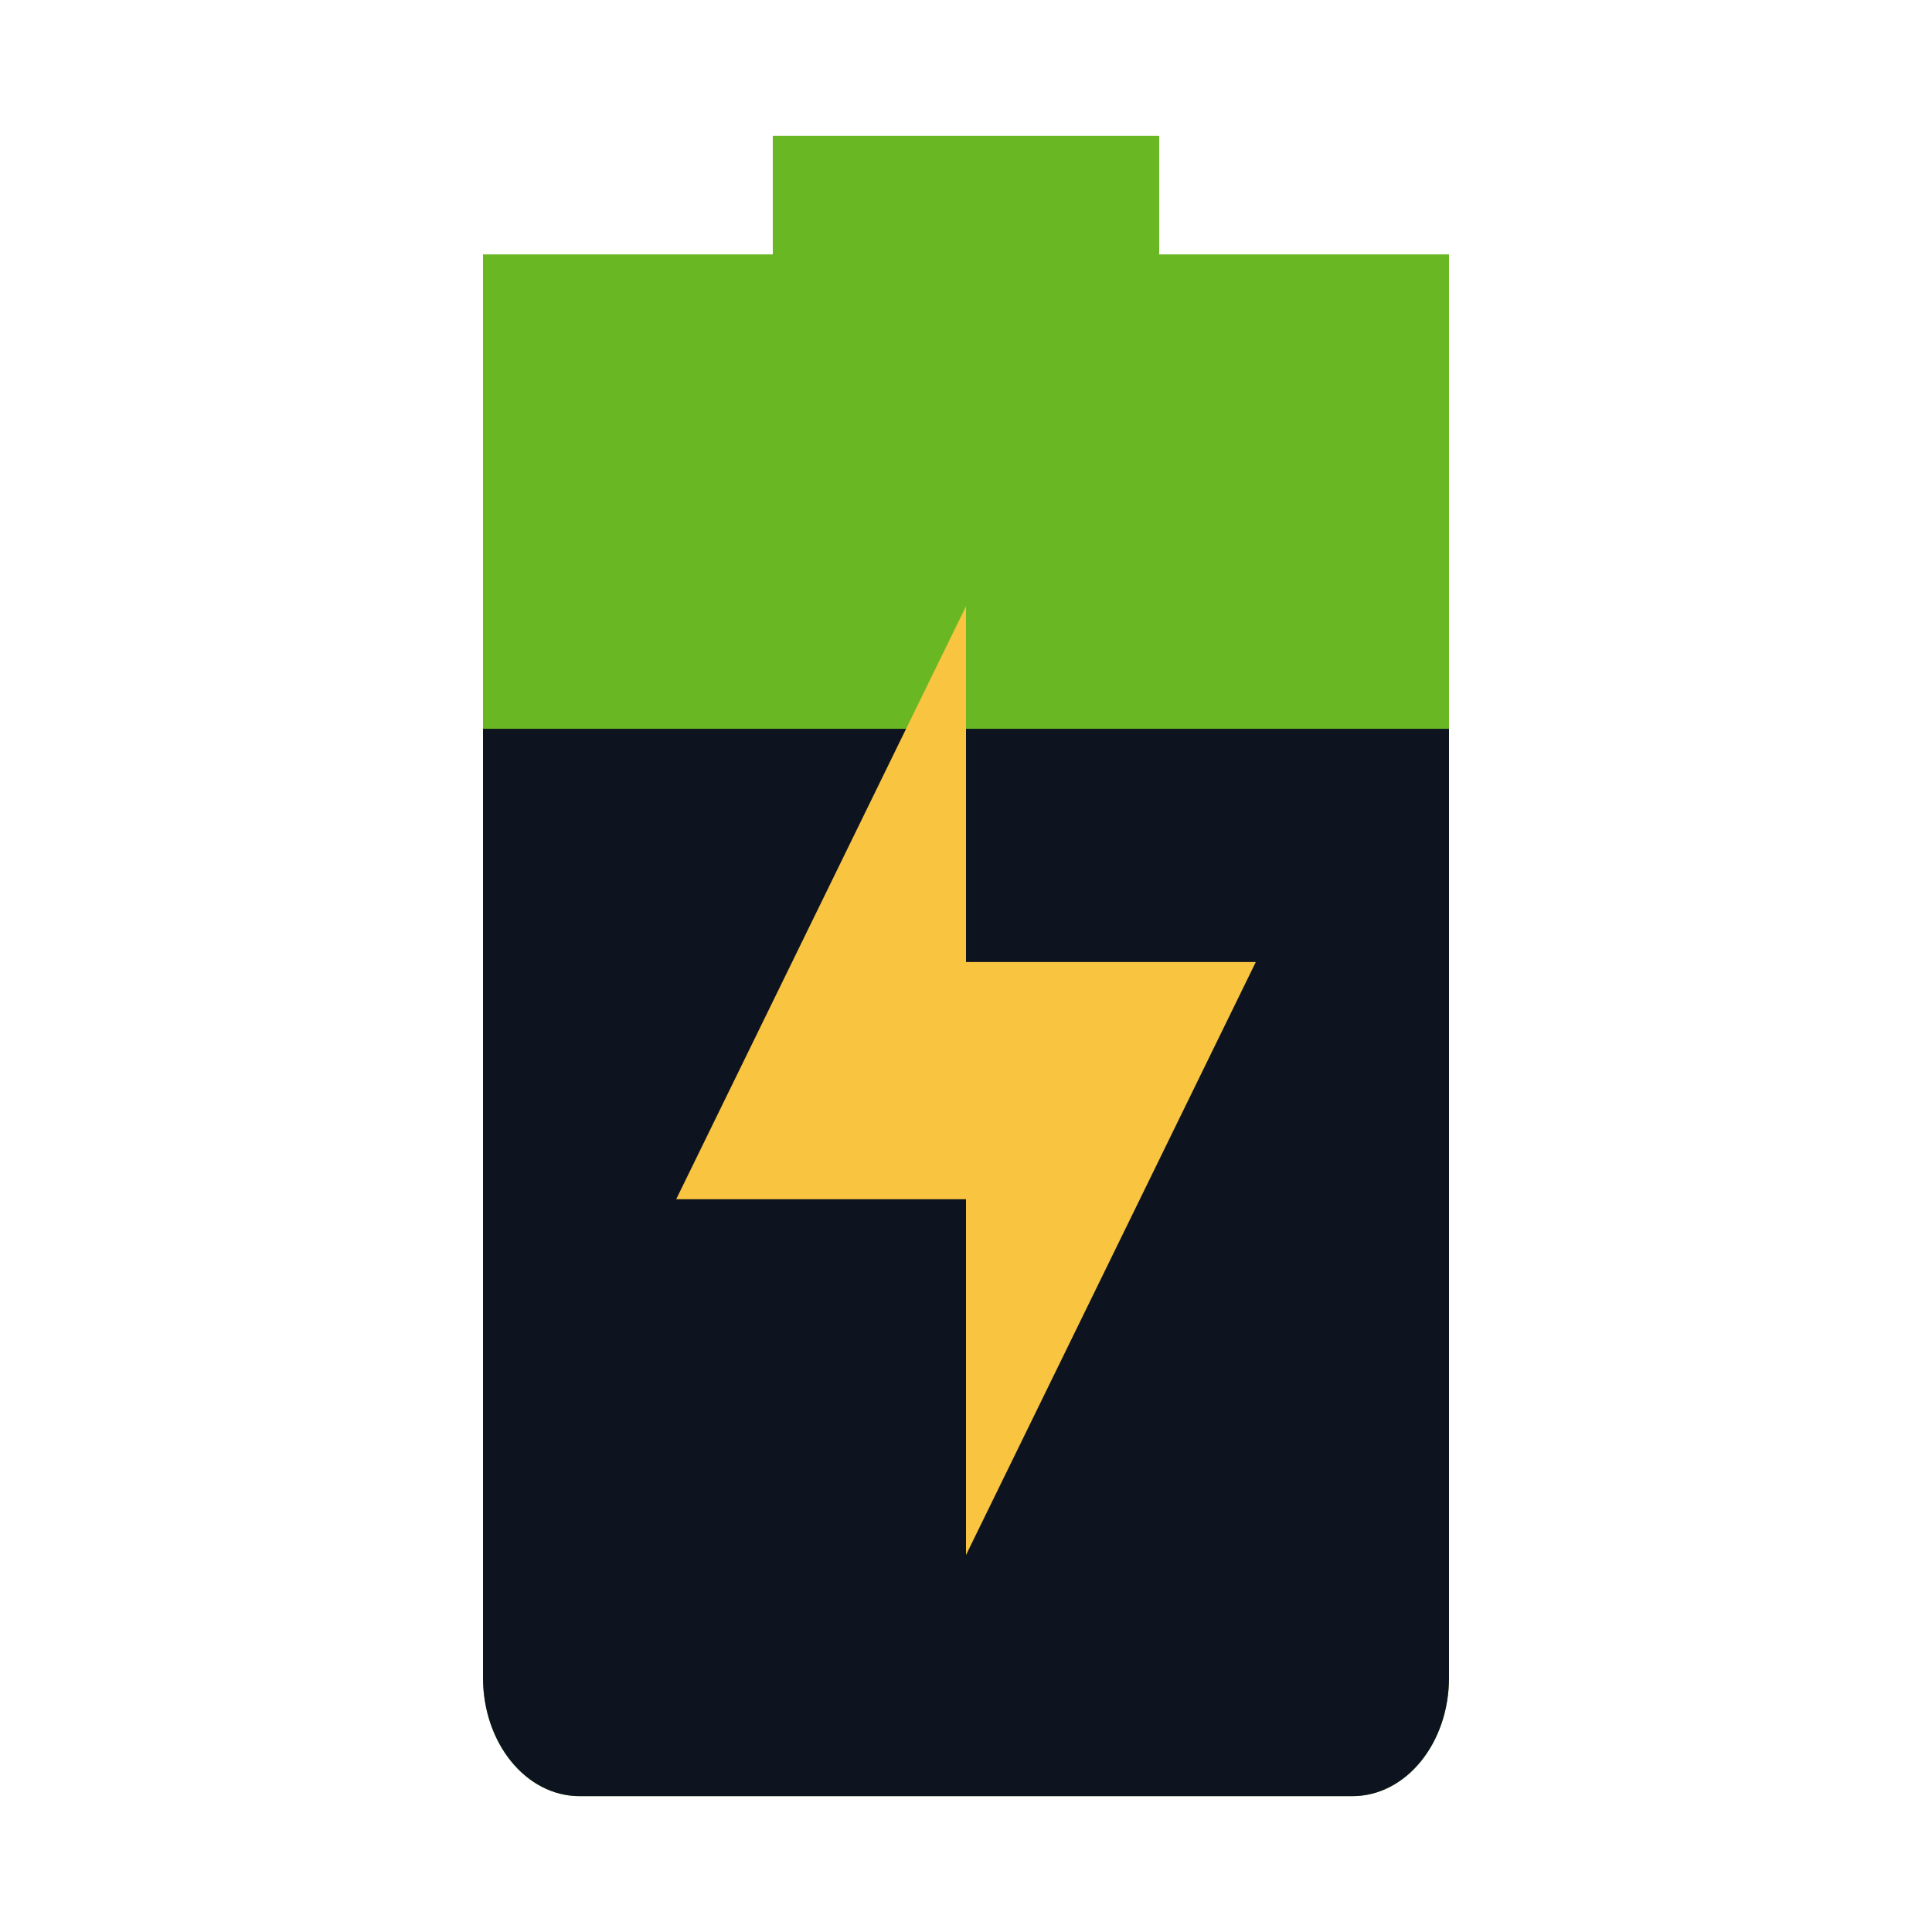
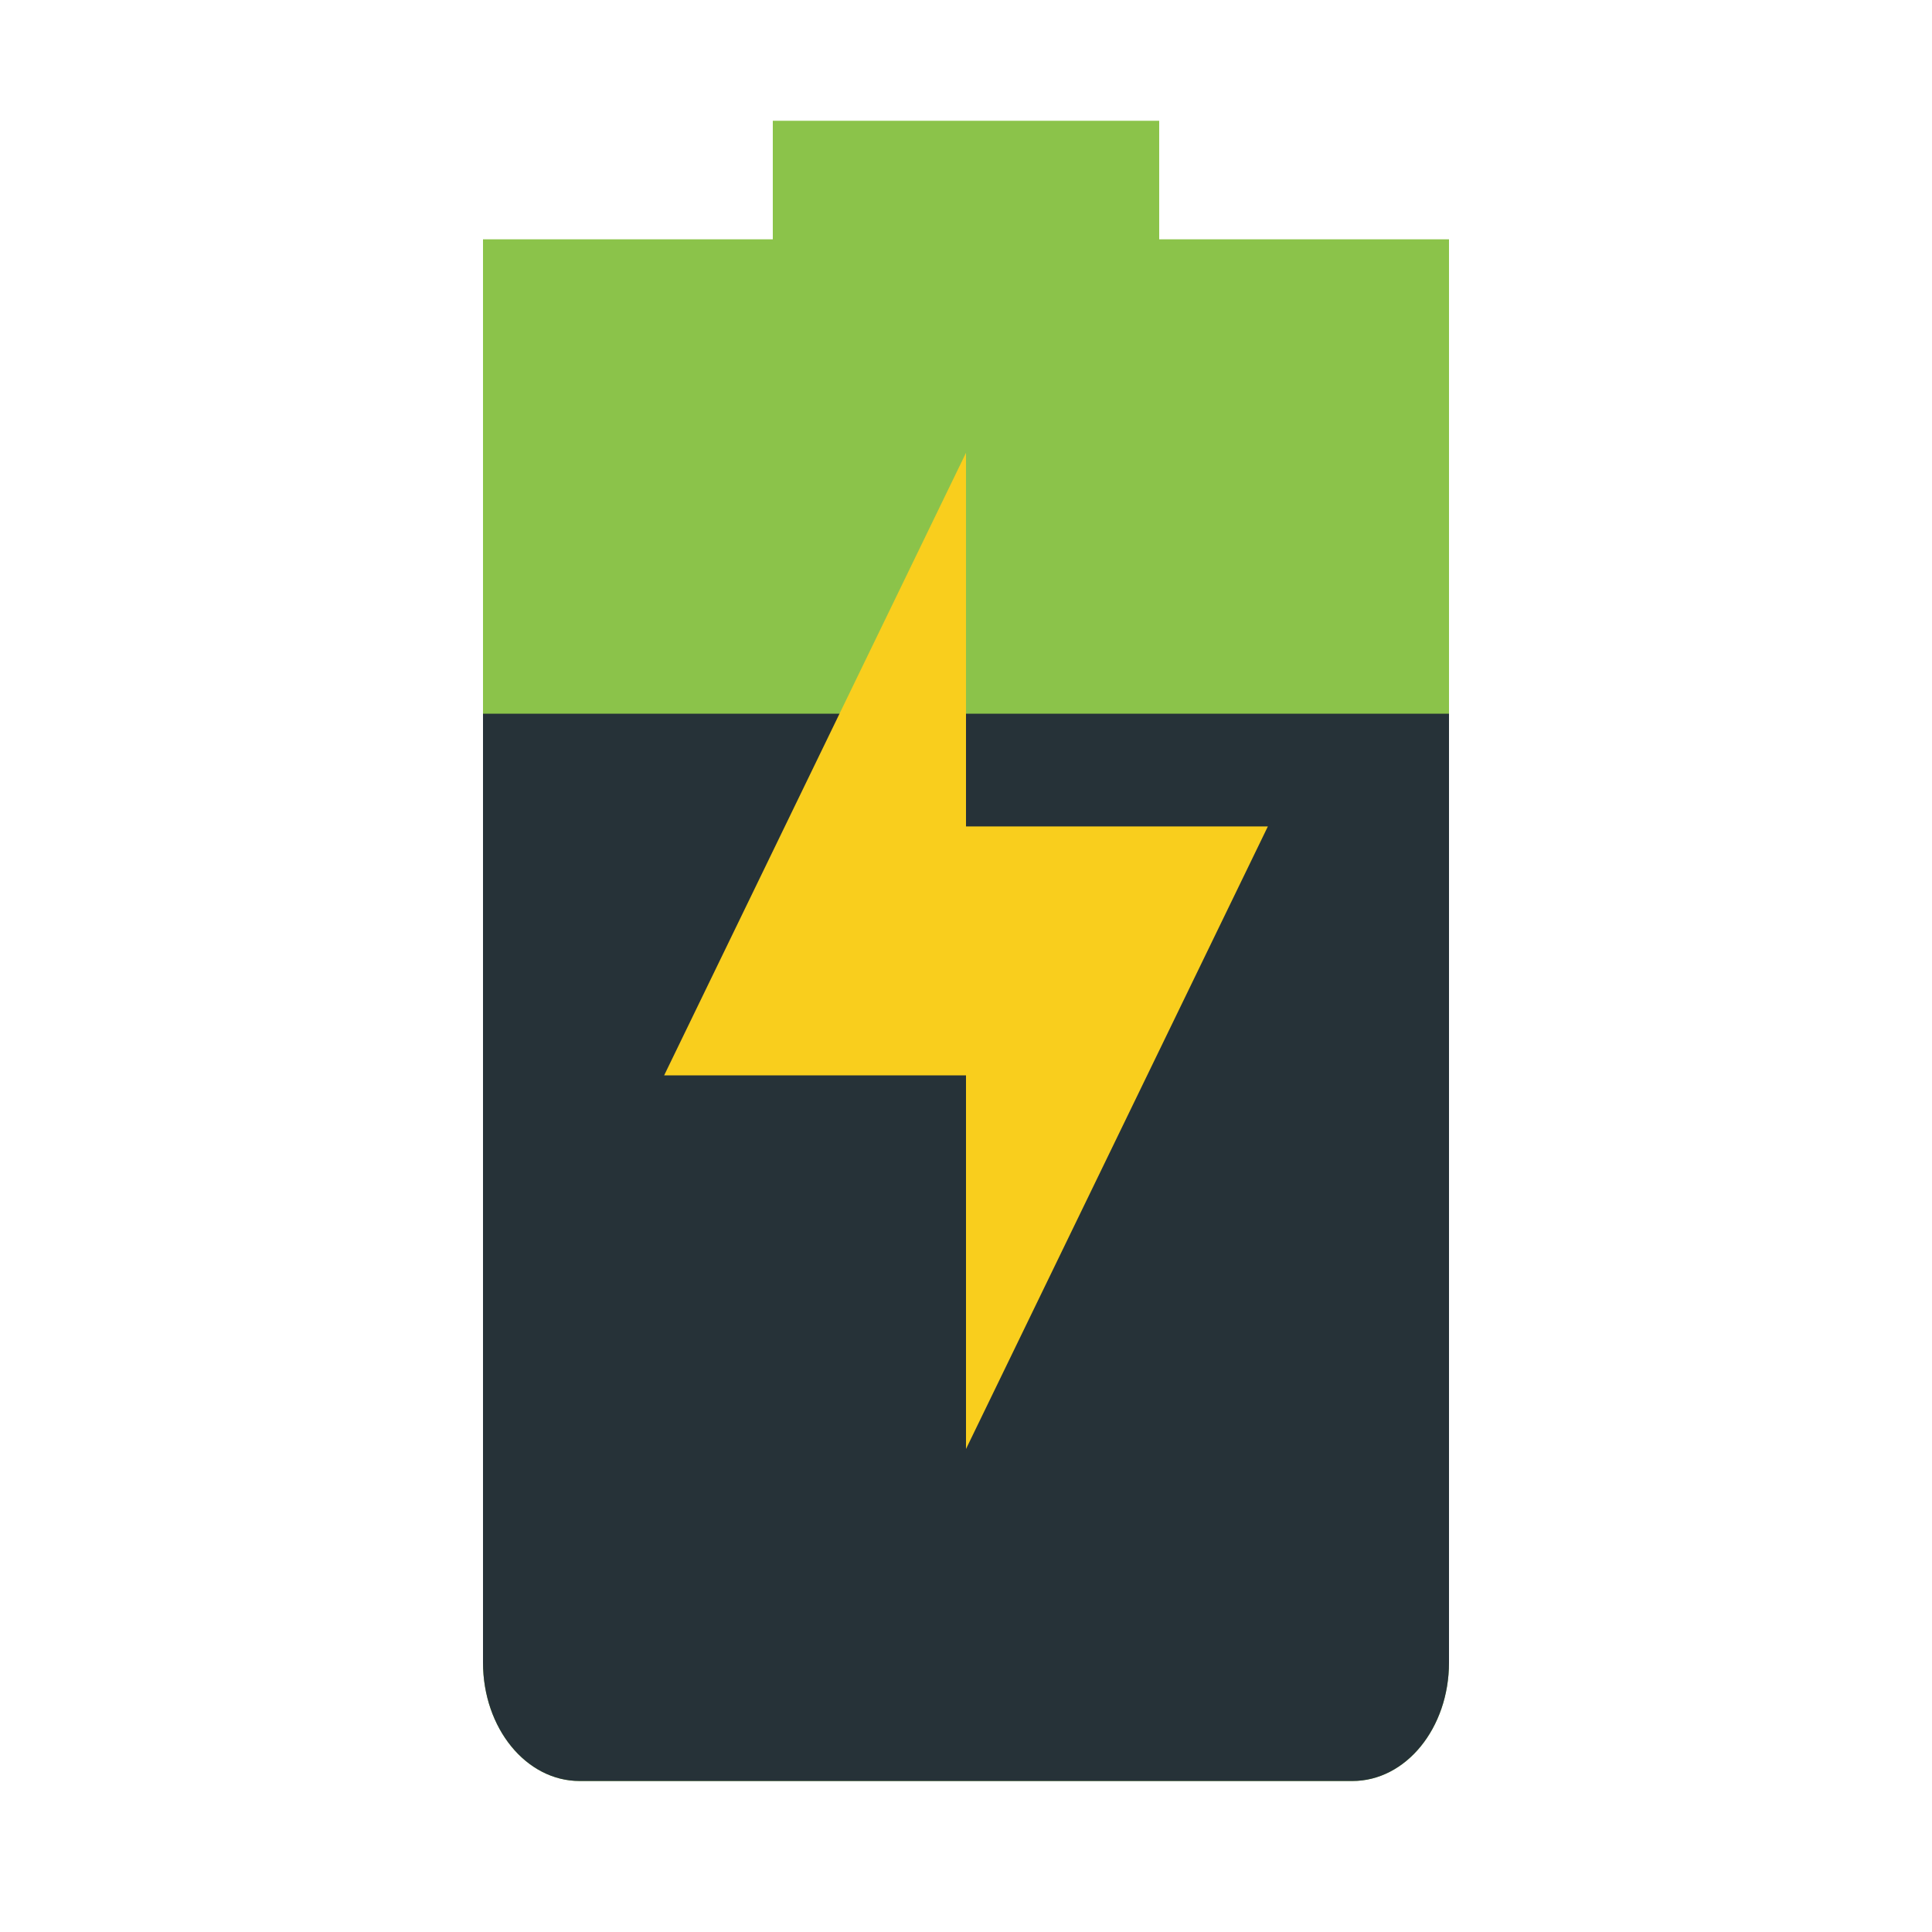
<svg xmlns="http://www.w3.org/2000/svg" id="svg7384" style="enable-background:new" height="32" width="32" version="1.1">
-   <defs id="defs7386">
-     <filter id="filter7554" style="color-interpolation-filters:sRGB">
-       <feBlend id="feBlend7556" in2="BackgroundImage" mode="darken" />
-     </filter>
-     <filter style="color-interpolation-filters:sRGB" id="filter7554-9">
-       <feBlend mode="darken" in2="BackgroundImage" id="feBlend7556-1" />
-     </filter>
-   </defs>
-   <path d="M 12.8,2.25 V 4.214 H 8 V 6.179 27.786 C 8,28.874 8.714,29.75 9.6,29.75 h 12.8 c 0.886,0 1.6,-0.876 1.6,-1.964 V 6.179 4.214 H 19.2 V 2.25 Z" style="opacity:1;fill:#68b723;stroke-width:1.773" id="path6763" />
-   <path d="M 8,12.071 V 27.786 C 8,28.874 8.714,29.75 9.6,29.75 h 12.8 c 0.886,0 1.6,-0.876 1.6,-1.964 V 12.071 Z" style="fill:#0e141f;stroke-width:1.773" id="path6765" />
-   <path d="m 16,10.041 v 5.893 h 4.8 L 16,25.756 v -5.893 h -4.8 z" style="opacity:1;fill:#f9c440;stroke-width:1.773;enable-background:new" id="path6763-3" />
+   <defs id="defs7386" />
+   <path d="M 12.8,2 V 3.964 H 8 v 1.964 21.607 c 0,1.088 0.714,1.964 1.6,1.964 H 22.4 c 0.886,0 1.6,-0.876 1.6,-1.964 V 5.929 3.964 h -4.8 V 2 Z" style="opacity:1;fill:#8bc34a;stroke-width:1.773" id="path6763" />
+   <path d="m 8,11.821 v 15.714 c 0,1.088 0.714,1.964 1.6,1.964 H 22.4 c 0.886,0 1.6,-0.876 1.6,-1.964 V 11.821 Z" style="fill:#263238;stroke-width:1.773" id="path6765" />
+   <path d="m 16,7.5 v 6.188 h 5 l -5,10.312 v -6.188 h -5 z" style="opacity:1;fill:#f9ce1d;stroke-width:1.854;enable-background:new" id="path6763-3" />
</svg>
